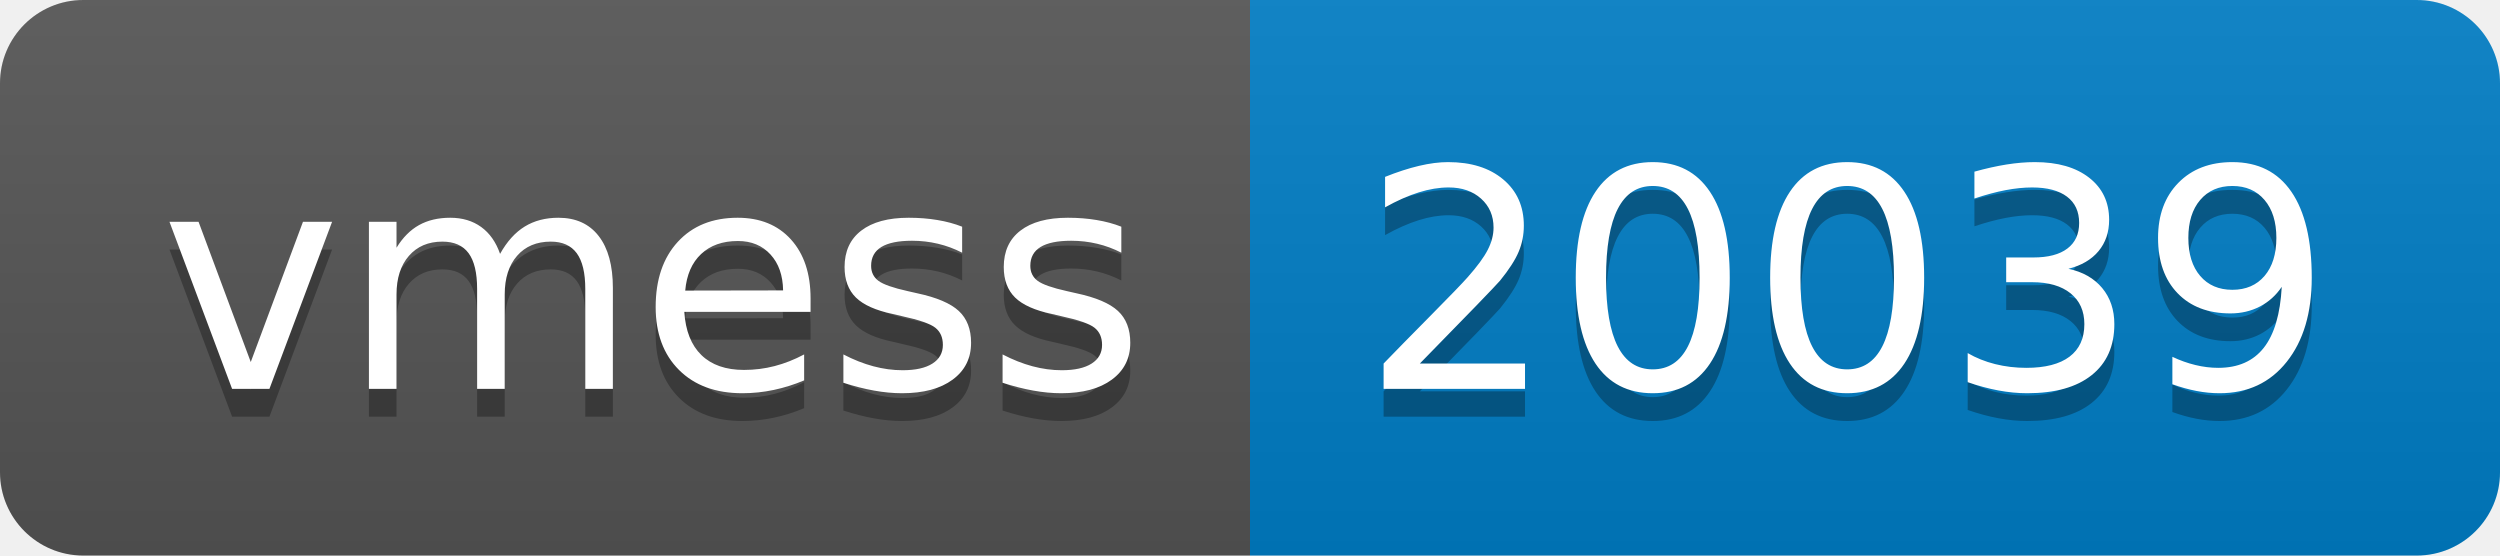
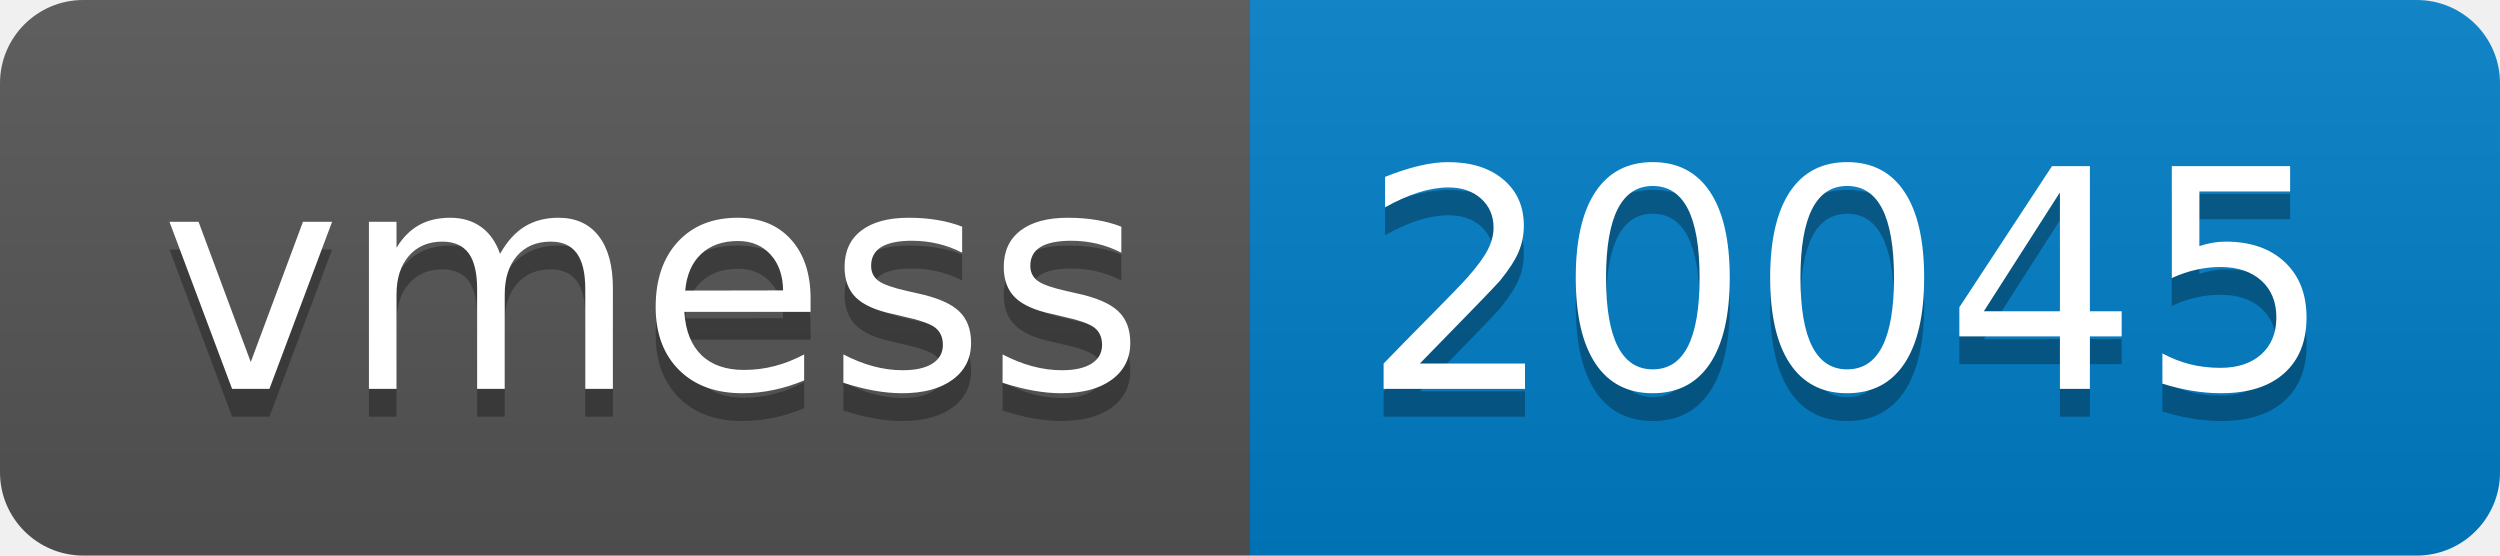
- <svg xmlns="http://www.w3.org/2000/svg" width="90" height="20" role="img" aria-label="vmess: 20039">
+ <svg xmlns="http://www.w3.org/2000/svg" width="90" height="20" role="img" aria-label="vmess: 20045">
  <linearGradient id="s" x2="0" y2="100%">
    <stop offset="0" stop-color="#bbb" stop-opacity=".1" />
    <stop offset="1" stop-opacity=".1" />
  </linearGradient>
  <clipPath id="r">
    <rect width="90" height="20" rx="3" fill="#fff" />
  </clipPath>
  <g clip-path="url(#r)">
    <rect width="45" height="20" fill="#555" />
    <rect x="45" width="45" height="20" fill="#007ec6" />
    <rect width="90" height="20" fill="url(#s)" />
  </g>
  <g fill="#fff" text-anchor="middle" font-family="Verdana,Geneva,DejaVu Sans,sans-serif" text-rendering="geometricPrecision" font-size="110">
    <text aria-hidden="true" x="235" y="150" fill="#010101" fill-opacity=".3" transform="scale(.1)" textLength="350">vmess</text>
    <text x="235" y="140" transform="scale(.1)" fill="#fff" textLength="350">vmess</text>
-     <text aria-hidden="true" x="665" y="150" fill="#010101" fill-opacity=".3" transform="scale(.1)" textLength="350">20039</text>
-     <text x="665" y="140" transform="scale(.1)" fill="#fff" textLength="350">20039</text>
+     <text aria-hidden="true" x="665" y="150" fill="#010101" fill-opacity=".3" transform="scale(.1)" textLength="350">20045</text>
+     <text x="665" y="140" transform="scale(.1)" fill="#fff" textLength="350">20045</text>
  </g>
</svg>
